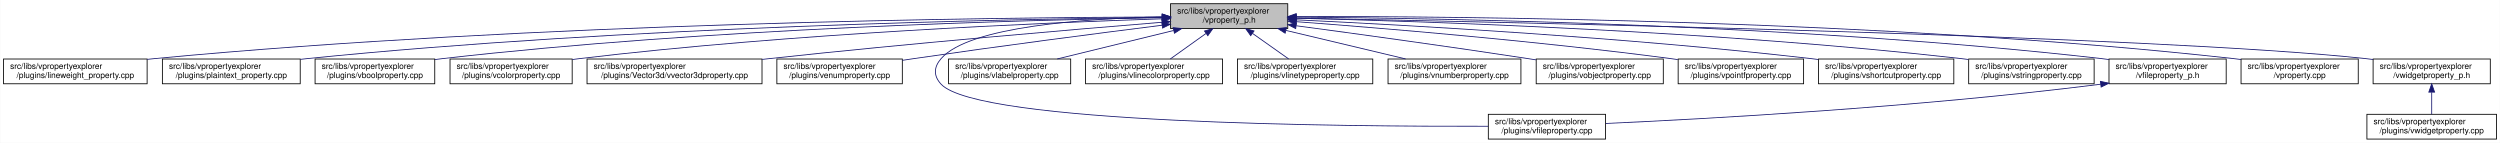
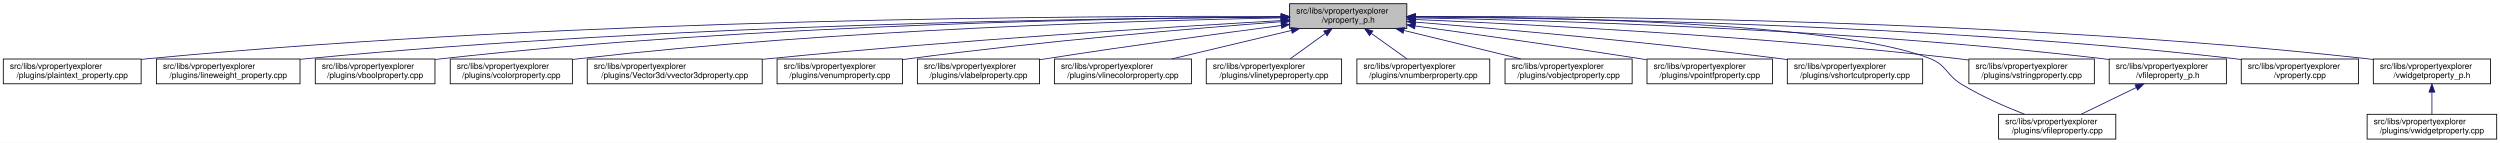
- <svg xmlns="http://www.w3.org/2000/svg" xmlns:xlink="http://www.w3.org/1999/xlink" width="3029pt" height="173pt" viewBox="0.00 0.00 3028.50 173.00">
+ <svg xmlns="http://www.w3.org/2000/svg" xmlns:xlink="http://www.w3.org/1999/xlink" width="3029pt" height="173pt" viewBox="0.00 0.00 3029.00 173.00">
  <g id="graph0" class="graph" transform="scale(1 1) rotate(0) translate(4 169)">
-     <polygon fill="white" stroke="transparent" points="-4,4 -4,-169 3024.5,-169 3024.5,4 -4,4" />
+     <polygon fill="white" stroke="transparent" points="-4,4 -4,-169 3025,-169 3025,4 -4,4" />
    <g id="node1" class="node">
      <g id="a_node1">
        <a xlink:title=" ">
-           <polygon fill="#bfbfbf" stroke="black" points="1414,-134.5 1414,-164.5 1556,-164.5 1556,-134.5 1414,-134.5" />
-           <text text-anchor="start" x="1422" y="-152.5" font-family="Helvetica,sans-Serif" font-size="10.00">src/libs/vpropertyexplorer</text>
-           <text text-anchor="middle" x="1485" y="-141.5" font-family="Helvetica,sans-Serif" font-size="10.00">/vproperty_p.h</text>
+           <polygon fill="#bfbfbf" stroke="black" points="1558.5,-134.5 1558.5,-164.5 1700.5,-164.5 1700.5,-134.5 1558.5,-134.5" />
+           <text text-anchor="start" x="1566.5" y="-152.5" font-family="Helvetica,sans-Serif" font-size="10.00">src/libs/vpropertyexplorer</text>
+           <text text-anchor="middle" x="1629.5" y="-141.5" font-family="Helvetica,sans-Serif" font-size="10.00">/vproperty_p.h</text>
        </a>
      </g>
    </g>
    <g id="node2" class="node">
      <g id="a_node2">
-         <a xlink:href="../../d9/d33/lineweight__property_8cpp.html" target="_top" xlink:title=" ">
-           <polygon fill="white" stroke="black" points="0,-67.5 0,-97.5 174,-97.5 174,-67.5 0,-67.5" />
+         <a xlink:href="../../da/d2f/plaintext__property_8cpp.html" target="_top" xlink:title=" ">
+           <polygon fill="white" stroke="black" points="0,-67.5 0,-97.5 167,-97.5 167,-67.5 0,-67.5" />
          <text text-anchor="start" x="8" y="-85.5" font-family="Helvetica,sans-Serif" font-size="10.00">src/libs/vpropertyexplorer</text>
-           <text text-anchor="middle" x="87" y="-74.5" font-family="Helvetica,sans-Serif" font-size="10.00">/plugins/lineweight_property.cpp</text>
+           <text text-anchor="middle" x="83.5" y="-74.5" font-family="Helvetica,sans-Serif" font-size="10.00">/plugins/plaintext_property.cpp</text>
        </a>
      </g>
    </g>
    <g id="edge1" class="edge">
-       <path fill="none" stroke="midnightblue" d="M1403.81,-148.48C1198.73,-147.75 643.37,-141.56 183,-98 180.06,-97.72 177.08,-97.41 174.07,-97.08" />
-       <polygon fill="midnightblue" stroke="midnightblue" points="1403.88,-151.98 1413.9,-148.51 1403.91,-144.98 1403.88,-151.98" />
+       <path fill="none" stroke="midnightblue" d="M1548.03,-149.09C1326.91,-149.94 697.18,-147.46 176.5,-98 173.41,-97.71 170.26,-97.38 167.09,-97.02" />
+       <polygon fill="midnightblue" stroke="midnightblue" points="1548.26,-152.58 1558.24,-149.04 1548.23,-145.58 1548.26,-152.58" />
    </g>
    <g id="node3" class="node">
      <g id="a_node3">
-         <a xlink:href="../../da/d2f/plaintext__property_8cpp.html" target="_top" xlink:title=" ">
-           <polygon fill="white" stroke="black" points="192.5,-67.5 192.5,-97.5 359.5,-97.5 359.5,-67.5 192.5,-67.5" />
-           <text text-anchor="start" x="200.5" y="-85.5" font-family="Helvetica,sans-Serif" font-size="10.00">src/libs/vpropertyexplorer</text>
-           <text text-anchor="middle" x="276" y="-74.5" font-family="Helvetica,sans-Serif" font-size="10.00">/plugins/plaintext_property.cpp</text>
+         <a xlink:href="../../d9/d33/lineweight__property_8cpp.html" target="_top" xlink:title=" ">
+           <polygon fill="white" stroke="black" points="185.5,-67.5 185.5,-97.5 359.5,-97.5 359.5,-67.5 185.5,-67.5" />
+           <text text-anchor="start" x="193.5" y="-85.5" font-family="Helvetica,sans-Serif" font-size="10.00">src/libs/vpropertyexplorer</text>
+           <text text-anchor="middle" x="272.5" y="-74.5" font-family="Helvetica,sans-Serif" font-size="10.00">/plugins/lineweight_property.cpp</text>
        </a>
      </g>
    </g>
    <g id="edge2" class="edge">
-       <path fill="none" stroke="midnightblue" d="M1403.74,-147.92C1219.19,-145.92 754.45,-137.07 368,-98 365.27,-97.72 362.49,-97.42 359.69,-97.09" />
-       <polygon fill="midnightblue" stroke="midnightblue" points="1403.87,-151.42 1413.91,-148.02 1403.94,-144.42 1403.87,-151.42" />
+       <path fill="none" stroke="midnightblue" d="M1548.04,-148.33C1347.18,-147.25 812.28,-140.27 368.5,-98 365.56,-97.72 362.58,-97.41 359.57,-97.08" />
+       <polygon fill="midnightblue" stroke="midnightblue" points="1548.2,-151.83 1558.21,-148.38 1548.23,-144.83 1548.2,-151.83" />
    </g>
    <g id="node4" class="node">
      <g id="a_node4">
        <a xlink:href="../../d8/d83/vboolproperty_8cpp.html" target="_top" xlink:title=" ">
-           <polygon fill="white" stroke="black" points="377.5,-67.5 377.5,-97.5 522.5,-97.5 522.5,-67.5 377.5,-67.5" />
-           <text text-anchor="start" x="385.5" y="-85.5" font-family="Helvetica,sans-Serif" font-size="10.00">src/libs/vpropertyexplorer</text>
-           <text text-anchor="middle" x="450" y="-74.5" font-family="Helvetica,sans-Serif" font-size="10.00">/plugins/vboolproperty.cpp</text>
+           <polygon fill="white" stroke="black" points="378,-67.5 378,-97.5 523,-97.5 523,-67.5 378,-67.5" />
+           <text text-anchor="start" x="386" y="-85.5" font-family="Helvetica,sans-Serif" font-size="10.00">src/libs/vpropertyexplorer</text>
+           <text text-anchor="middle" x="450.5" y="-74.5" font-family="Helvetica,sans-Serif" font-size="10.00">/plugins/vboolproperty.cpp</text>
        </a>
      </g>
    </g>
    <g id="edge3" class="edge">
-       <path fill="none" stroke="midnightblue" d="M1403.86,-147.54C1239.05,-144.84 853.46,-134.8 532,-98 528.98,-97.65 525.91,-97.27 522.81,-96.85" />
-       <polygon fill="midnightblue" stroke="midnightblue" points="1403.86,-151.04 1413.92,-147.7 1403.98,-144.04 1403.86,-151.04" />
+       <path fill="none" stroke="midnightblue" d="M1548.3,-148.34C1366.04,-147.19 910.72,-139.97 532.5,-98 529.48,-97.67 526.41,-97.29 523.31,-96.88" />
+       <polygon fill="midnightblue" stroke="midnightblue" points="1548.32,-151.84 1558.34,-148.4 1548.36,-144.84 1548.32,-151.84" />
    </g>
    <g id="node5" class="node">
      <g id="a_node5">
        <a xlink:href="../../d0/d6b/vcolorproperty_8cpp.html" target="_top" xlink:title=" ">
-           <polygon fill="white" stroke="black" points="541,-67.5 541,-97.5 689,-97.5 689,-67.5 541,-67.5" />
-           <text text-anchor="start" x="549" y="-85.5" font-family="Helvetica,sans-Serif" font-size="10.00">src/libs/vpropertyexplorer</text>
-           <text text-anchor="middle" x="615" y="-74.5" font-family="Helvetica,sans-Serif" font-size="10.00">/plugins/vcolorproperty.cpp</text>
+           <polygon fill="white" stroke="black" points="541.5,-67.5 541.5,-97.5 689.5,-97.5 689.5,-67.5 541.5,-67.5" />
+           <text text-anchor="start" x="549.5" y="-85.5" font-family="Helvetica,sans-Serif" font-size="10.00">src/libs/vpropertyexplorer</text>
+           <text text-anchor="middle" x="615.5" y="-74.5" font-family="Helvetica,sans-Serif" font-size="10.00">/plugins/vcolorproperty.cpp</text>
        </a>
      </g>
    </g>
    <g id="edge4" class="edge">
-       <path fill="none" stroke="midnightblue" d="M1403.94,-146.21C1260.95,-141.52 954.74,-128.57 698,-98 695.09,-97.65 692.14,-97.27 689.15,-96.87" />
-       <polygon fill="midnightblue" stroke="midnightblue" points="1403.84,-149.71 1413.95,-146.53 1404.07,-142.71 1403.84,-149.71" />
+       <path fill="none" stroke="midnightblue" d="M1547.93,-147.33C1385.66,-144.28 1011.08,-133.65 698.5,-98 695.59,-97.67 692.63,-97.3 689.65,-96.9" />
+       <polygon fill="midnightblue" stroke="midnightblue" points="1548.24,-150.83 1558.31,-147.52 1548.37,-143.84 1548.24,-150.83" />
    </g>
    <g id="node6" class="node">
      <g id="a_node6">
        <a xlink:href="../../d2/d8f/vvector3dproperty_8cpp.html" target="_top" xlink:title=" ">
-           <polygon fill="white" stroke="black" points="707,-67.5 707,-97.5 919,-97.5 919,-67.5 707,-67.5" />
-           <text text-anchor="start" x="715" y="-85.5" font-family="Helvetica,sans-Serif" font-size="10.00">src/libs/vpropertyexplorer</text>
-           <text text-anchor="middle" x="813" y="-74.5" font-family="Helvetica,sans-Serif" font-size="10.00">/plugins/Vector3d/vvector3dproperty.cpp</text>
+           <polygon fill="white" stroke="black" points="707.5,-67.5 707.5,-97.5 919.5,-97.5 919.5,-67.5 707.5,-67.5" />
+           <text text-anchor="start" x="715.5" y="-85.5" font-family="Helvetica,sans-Serif" font-size="10.00">src/libs/vpropertyexplorer</text>
+           <text text-anchor="middle" x="813.5" y="-74.5" font-family="Helvetica,sans-Serif" font-size="10.00">/plugins/Vector3d/vvector3dproperty.cpp</text>
        </a>
      </g>
    </g>
    <g id="edge5" class="edge">
-       <path fill="none" stroke="midnightblue" d="M1403.47,-142.01C1294.87,-133.15 1096.8,-116.29 928,-98 925.1,-97.69 922.16,-97.36 919.19,-97.03" />
-       <polygon fill="midnightblue" stroke="midnightblue" points="1403.45,-145.52 1413.7,-142.84 1404.02,-138.54 1403.45,-145.52" />
+       <path fill="none" stroke="midnightblue" d="M1548.17,-144.06C1417.41,-136.6 1152.38,-120.16 928.5,-98 925.6,-97.71 922.65,-97.41 919.68,-97.1" />
+       <polygon fill="midnightblue" stroke="midnightblue" points="1548.31,-147.57 1558.5,-144.64 1548.71,-140.58 1548.31,-147.57" />
    </g>
    <g id="node7" class="node">
      <g id="a_node7">
        <a xlink:href="../../d3/d60/venumproperty_8cpp.html" target="_top" xlink:title=" ">
-           <polygon fill="white" stroke="black" points="937,-67.5 937,-97.5 1089,-97.5 1089,-67.5 937,-67.5" />
-           <text text-anchor="start" x="945" y="-85.5" font-family="Helvetica,sans-Serif" font-size="10.00">src/libs/vpropertyexplorer</text>
-           <text text-anchor="middle" x="1013" y="-74.5" font-family="Helvetica,sans-Serif" font-size="10.00">/plugins/venumproperty.cpp</text>
+           <polygon fill="white" stroke="black" points="937.5,-67.5 937.5,-97.5 1089.5,-97.5 1089.5,-67.5 937.5,-67.5" />
+           <text text-anchor="start" x="945.5" y="-85.5" font-family="Helvetica,sans-Serif" font-size="10.00">src/libs/vpropertyexplorer</text>
+           <text text-anchor="middle" x="1013.5" y="-74.5" font-family="Helvetica,sans-Serif" font-size="10.00">/plugins/venumproperty.cpp</text>
        </a>
      </g>
    </g>
    <g id="edge6" class="edge">
-       <path fill="none" stroke="midnightblue" d="M1403.64,-138.42C1326.24,-128.67 1206.57,-113.19 1103,-98 1098.46,-97.33 1093.79,-96.63 1089.09,-95.91" />
-       <polygon fill="midnightblue" stroke="midnightblue" points="1403.45,-141.93 1413.81,-139.7 1404.32,-134.98 1403.45,-141.93" />
+       <path fill="none" stroke="midnightblue" d="M1548.3,-142.66C1443.95,-134.72 1257.3,-119.07 1098.5,-98 1095.68,-97.63 1092.81,-97.23 1089.92,-96.81" />
+       <polygon fill="midnightblue" stroke="midnightblue" points="1548.22,-146.16 1558.45,-143.43 1548.74,-139.18 1548.22,-146.16" />
    </g>
    <g id="node8" class="node">
      <g id="a_node8">
-         <a xlink:href="../../d7/dd2/vfileproperty_8cpp.html" target="_top" xlink:title=" ">
-           <polygon fill="white" stroke="black" points="1799,-0.5 1799,-30.5 1941,-30.5 1941,-0.5 1799,-0.5" />
-           <text text-anchor="start" x="1807" y="-18.5" font-family="Helvetica,sans-Serif" font-size="10.00">src/libs/vpropertyexplorer</text>
-           <text text-anchor="middle" x="1870" y="-7.5" font-family="Helvetica,sans-Serif" font-size="10.00">/plugins/vfileproperty.cpp</text>
+         <a xlink:href="../../d6/ddf/vlabelproperty_8cpp.html" target="_top" xlink:title=" ">
+           <polygon fill="white" stroke="black" points="1107.5,-67.5 1107.5,-97.5 1255.5,-97.5 1255.5,-67.5 1107.5,-67.5" />
+           <text text-anchor="start" x="1115.5" y="-85.5" font-family="Helvetica,sans-Serif" font-size="10.00">src/libs/vpropertyexplorer</text>
+           <text text-anchor="middle" x="1181.5" y="-74.5" font-family="Helvetica,sans-Serif" font-size="10.00">/plugins/vlabelproperty.cpp</text>
        </a>
      </g>
    </g>
    <g id="edge7" class="edge">
-       <path fill="none" stroke="midnightblue" d="M1403.86,-148.53C1311.78,-146.64 1169.94,-137.2 1136,-98 1126.98,-87.58 1126.6,-77.07 1136,-67 1180.62,-19.21 1623.4,-15.56 1798.89,-16.02" />
-       <polygon fill="midnightblue" stroke="midnightblue" points="1403.93,-152.03 1414,-148.71 1404.06,-145.03 1403.93,-152.03" />
+       <path fill="none" stroke="midnightblue" d="M1548.2,-138.09C1474.16,-128.41 1361.84,-113.23 1264.5,-98 1261.61,-97.55 1258.66,-97.08 1255.69,-96.6" />
+       <polygon fill="midnightblue" stroke="midnightblue" points="1548.03,-141.6 1558.39,-139.42 1548.93,-134.66 1548.03,-141.6" />
    </g>
    <g id="node9" class="node">
      <g id="a_node9">
-         <a xlink:href="../../d6/ddf/vlabelproperty_8cpp.html" target="_top" xlink:title=" ">
-           <polygon fill="white" stroke="black" points="1145,-67.5 1145,-97.5 1293,-97.5 1293,-67.5 1145,-67.5" />
-           <text text-anchor="start" x="1153" y="-85.5" font-family="Helvetica,sans-Serif" font-size="10.00">src/libs/vpropertyexplorer</text>
-           <text text-anchor="middle" x="1219" y="-74.5" font-family="Helvetica,sans-Serif" font-size="10.00">/plugins/vlabelproperty.cpp</text>
+         <a xlink:href="../../dd/d22/vlinecolorproperty_8cpp.html" target="_top" xlink:title=" ">
+           <polygon fill="white" stroke="black" points="1273.5,-67.5 1273.5,-97.5 1439.5,-97.5 1439.5,-67.5 1273.5,-67.5" />
+           <text text-anchor="start" x="1281.5" y="-85.5" font-family="Helvetica,sans-Serif" font-size="10.00">src/libs/vpropertyexplorer</text>
+           <text text-anchor="middle" x="1356.5" y="-74.5" font-family="Helvetica,sans-Serif" font-size="10.00">/plugins/vlinecolorproperty.cpp</text>
        </a>
      </g>
    </g>
    <g id="edge8" class="edge">
-       <path fill="none" stroke="midnightblue" d="M1417.69,-132.05C1374.2,-121.43 1318.2,-107.74 1276.75,-97.61" />
-       <polygon fill="midnightblue" stroke="midnightblue" points="1417.06,-135.5 1427.61,-134.48 1418.73,-128.7 1417.06,-135.5" />
+       <path fill="none" stroke="midnightblue" d="M1560.7,-132.12C1516.03,-121.48 1458.4,-107.76 1415.77,-97.61" />
+       <polygon fill="midnightblue" stroke="midnightblue" points="1560.06,-135.56 1570.6,-134.48 1561.68,-128.75 1560.06,-135.56" />
    </g>
    <g id="node10" class="node">
      <g id="a_node10">
-         <a xlink:href="../../dd/d22/vlinecolorproperty_8cpp.html" target="_top" xlink:title=" ">
-           <polygon fill="white" stroke="black" points="1311,-67.5 1311,-97.5 1477,-97.5 1477,-67.5 1311,-67.5" />
-           <text text-anchor="start" x="1319" y="-85.5" font-family="Helvetica,sans-Serif" font-size="10.00">src/libs/vpropertyexplorer</text>
-           <text text-anchor="middle" x="1394" y="-74.5" font-family="Helvetica,sans-Serif" font-size="10.00">/plugins/vlinecolorproperty.cpp</text>
+         <a xlink:href="../../dc/d32/vlinetypeproperty_8cpp.html" target="_top" xlink:title=" ">
+           <polygon fill="white" stroke="black" points="1457.5,-67.5 1457.5,-97.5 1621.5,-97.5 1621.5,-67.5 1457.5,-67.5" />
+           <text text-anchor="start" x="1465.5" y="-85.5" font-family="Helvetica,sans-Serif" font-size="10.00">src/libs/vpropertyexplorer</text>
+           <text text-anchor="middle" x="1539.5" y="-74.5" font-family="Helvetica,sans-Serif" font-size="10.00">/plugins/vlinetypeproperty.cpp</text>
        </a>
      </g>
    </g>
    <g id="edge9" class="edge">
-       <path fill="none" stroke="midnightblue" d="M1456.93,-128.45C1442.93,-118.45 1426.34,-106.6 1413.71,-97.58" />
-       <polygon fill="midnightblue" stroke="midnightblue" points="1455.08,-131.43 1465.25,-134.4 1459.15,-125.74 1455.08,-131.43" />
+       <path fill="none" stroke="midnightblue" d="M1601.74,-128.45C1587.89,-118.45 1571.48,-106.6 1558.99,-97.58" />
+       <polygon fill="midnightblue" stroke="midnightblue" points="1599.82,-131.38 1609.97,-134.4 1603.91,-125.7 1599.82,-131.38" />
    </g>
    <g id="node11" class="node">
      <g id="a_node11">
-         <a xlink:href="../../dc/d32/vlinetypeproperty_8cpp.html" target="_top" xlink:title=" ">
-           <polygon fill="white" stroke="black" points="1495,-67.5 1495,-97.5 1659,-97.5 1659,-67.5 1495,-67.5" />
-           <text text-anchor="start" x="1503" y="-85.5" font-family="Helvetica,sans-Serif" font-size="10.00">src/libs/vpropertyexplorer</text>
-           <text text-anchor="middle" x="1577" y="-74.5" font-family="Helvetica,sans-Serif" font-size="10.00">/plugins/vlinetypeproperty.cpp</text>
+         <a xlink:href="../../d7/dda/vnumberproperty_8cpp.html" target="_top" xlink:title=" ">
+           <polygon fill="white" stroke="black" points="1640,-67.5 1640,-97.5 1801,-97.5 1801,-67.5 1640,-67.5" />
+           <text text-anchor="start" x="1648" y="-85.5" font-family="Helvetica,sans-Serif" font-size="10.00">src/libs/vpropertyexplorer</text>
+           <text text-anchor="middle" x="1720.5" y="-74.5" font-family="Helvetica,sans-Serif" font-size="10.00">/plugins/vnumberproperty.cpp</text>
        </a>
      </g>
    </g>
    <g id="edge10" class="edge">
-       <path fill="none" stroke="midnightblue" d="M1513.38,-128.45C1527.53,-118.45 1544.31,-106.6 1557.08,-97.58" />
-       <polygon fill="midnightblue" stroke="midnightblue" points="1511.11,-125.77 1504.96,-134.4 1515.15,-131.48 1511.11,-125.77" />
+       <path fill="none" stroke="midnightblue" d="M1657.57,-128.45C1671.57,-118.45 1688.16,-106.6 1700.79,-97.58" />
+       <polygon fill="midnightblue" stroke="midnightblue" points="1655.35,-125.74 1649.25,-134.4 1659.42,-131.43 1655.35,-125.74" />
    </g>
    <g id="node12" class="node">
      <g id="a_node12">
-         <a xlink:href="../../d7/dda/vnumberproperty_8cpp.html" target="_top" xlink:title=" ">
-           <polygon fill="white" stroke="black" points="1677.5,-67.5 1677.5,-97.5 1838.5,-97.5 1838.5,-67.5 1677.5,-67.5" />
-           <text text-anchor="start" x="1685.5" y="-85.5" font-family="Helvetica,sans-Serif" font-size="10.00">src/libs/vpropertyexplorer</text>
-           <text text-anchor="middle" x="1758" y="-74.5" font-family="Helvetica,sans-Serif" font-size="10.00">/plugins/vnumberproperty.cpp</text>
+         <a xlink:href="../../d5/d66/vobjectproperty_8cpp.html" target="_top" xlink:title=" ">
+           <polygon fill="white" stroke="black" points="1819.5,-67.5 1819.5,-97.5 1973.5,-97.5 1973.5,-67.5 1819.5,-67.5" />
+           <text text-anchor="start" x="1827.5" y="-85.5" font-family="Helvetica,sans-Serif" font-size="10.00">src/libs/vpropertyexplorer</text>
+           <text text-anchor="middle" x="1896.5" y="-74.5" font-family="Helvetica,sans-Serif" font-size="10.00">/plugins/vobjectproperty.cpp</text>
        </a>
      </g>
    </g>
    <g id="edge11" class="edge">
-       <path fill="none" stroke="midnightblue" d="M1553.8,-132.12C1598.47,-121.48 1656.1,-107.76 1698.73,-97.61" />
-       <polygon fill="midnightblue" stroke="midnightblue" points="1552.82,-128.75 1543.9,-134.48 1554.44,-135.56 1552.82,-128.75" />
+       <path fill="none" stroke="midnightblue" d="M1697.07,-132.05C1740.72,-121.43 1796.92,-107.74 1838.54,-97.61" />
+       <polygon fill="midnightblue" stroke="midnightblue" points="1695.99,-128.71 1687.11,-134.48 1697.65,-135.51 1695.99,-128.71" />
    </g>
    <g id="node13" class="node">
      <g id="a_node13">
-         <a xlink:href="../../d5/d66/vobjectproperty_8cpp.html" target="_top" xlink:title=" ">
-           <polygon fill="white" stroke="black" points="1857,-67.5 1857,-97.5 2011,-97.5 2011,-67.5 1857,-67.5" />
-           <text text-anchor="start" x="1865" y="-85.5" font-family="Helvetica,sans-Serif" font-size="10.00">src/libs/vpropertyexplorer</text>
-           <text text-anchor="middle" x="1934" y="-74.5" font-family="Helvetica,sans-Serif" font-size="10.00">/plugins/vobjectproperty.cpp</text>
+         <a xlink:href="../../d2/dec/vpointfproperty_8cpp.html" target="_top" xlink:title=" ">
+           <polygon fill="white" stroke="black" points="1991.5,-67.5 1991.5,-97.5 2143.5,-97.5 2143.5,-67.5 1991.5,-67.5" />
+           <text text-anchor="start" x="1999.5" y="-85.5" font-family="Helvetica,sans-Serif" font-size="10.00">src/libs/vpropertyexplorer</text>
+           <text text-anchor="middle" x="2067.5" y="-74.5" font-family="Helvetica,sans-Serif" font-size="10.00">/plugins/vpointfproperty.cpp</text>
        </a>
      </g>
    </g>
    <g id="edge12" class="edge">
-       <path fill="none" stroke="midnightblue" d="M1566.28,-137.79C1639.71,-127.96 1750.7,-112.74 1847,-98 1850.18,-97.51 1853.42,-97.01 1856.7,-96.49" />
-       <polygon fill="midnightblue" stroke="midnightblue" points="1565.62,-134.35 1556.17,-139.14 1566.55,-141.28 1565.62,-134.35" />
+       <path fill="none" stroke="midnightblue" d="M1710.88,-137.49C1782.49,-127.65 1889.52,-112.58 1982.5,-98 1985.31,-97.56 1988.17,-97.1 1991.06,-96.64" />
+       <polygon fill="midnightblue" stroke="midnightblue" points="1710.01,-134.08 1700.58,-138.9 1710.96,-141.01 1710.01,-134.08" />
    </g>
    <g id="node14" class="node">
      <g id="a_node14">
-         <a xlink:href="../../d2/dec/vpointfproperty_8cpp.html" target="_top" xlink:title=" ">
-           <polygon fill="white" stroke="black" points="2029,-67.5 2029,-97.5 2181,-97.5 2181,-67.5 2029,-67.5" />
-           <text text-anchor="start" x="2037" y="-85.5" font-family="Helvetica,sans-Serif" font-size="10.00">src/libs/vpropertyexplorer</text>
-           <text text-anchor="middle" x="2105" y="-74.5" font-family="Helvetica,sans-Serif" font-size="10.00">/plugins/vpointfproperty.cpp</text>
+         <a xlink:href="../../de/d34/vshortcutproperty_8cpp.html" target="_top" xlink:title=" ">
+           <polygon fill="white" stroke="black" points="2161.5,-67.5 2161.5,-97.5 2325.5,-97.5 2325.5,-67.5 2161.5,-67.5" />
+           <text text-anchor="start" x="2169.5" y="-85.5" font-family="Helvetica,sans-Serif" font-size="10.00">src/libs/vpropertyexplorer</text>
+           <text text-anchor="middle" x="2243.5" y="-74.5" font-family="Helvetica,sans-Serif" font-size="10.00">/plugins/vshortcutproperty.cpp</text>
        </a>
      </g>
    </g>
    <g id="edge13" class="edge">
-       <path fill="none" stroke="midnightblue" d="M1566.37,-142.72C1671.42,-134.83 1859.78,-119.2 2020,-98 2022.82,-97.63 2025.69,-97.23 2028.59,-96.81" />
-       <polygon fill="midnightblue" stroke="midnightblue" points="1565.87,-139.25 1556.15,-143.49 1566.39,-146.23 1565.87,-139.25" />
+       <path fill="none" stroke="midnightblue" d="M1710.73,-142.22C1813.71,-133.9 1996.63,-117.92 2152.5,-98 2155.36,-97.63 2158.26,-97.25 2161.19,-96.85" />
+       <polygon fill="midnightblue" stroke="midnightblue" points="1710.4,-138.74 1700.71,-143.03 1710.96,-145.71 1710.4,-138.74" />
    </g>
    <g id="node15" class="node">
      <g id="a_node15">
-         <a xlink:href="../../de/d34/vshortcutproperty_8cpp.html" target="_top" xlink:title=" ">
-           <polygon fill="white" stroke="black" points="2199,-67.5 2199,-97.5 2363,-97.5 2363,-67.5 2199,-67.5" />
-           <text text-anchor="start" x="2207" y="-85.5" font-family="Helvetica,sans-Serif" font-size="10.00">src/libs/vpropertyexplorer</text>
-           <text text-anchor="middle" x="2281" y="-74.5" font-family="Helvetica,sans-Serif" font-size="10.00">/plugins/vshortcutproperty.cpp</text>
+         <a xlink:href="../../d7/dd2/vfileproperty_8cpp.html" target="_top" xlink:title=" ">
+           <polygon fill="white" stroke="black" points="2417.5,-0.5 2417.5,-30.5 2559.5,-30.5 2559.5,-0.5 2417.5,-0.5" />
+           <text text-anchor="start" x="2425.5" y="-18.5" font-family="Helvetica,sans-Serif" font-size="10.00">src/libs/vpropertyexplorer</text>
+           <text text-anchor="middle" x="2488.5" y="-7.5" font-family="Helvetica,sans-Serif" font-size="10.00">/plugins/vfileproperty.cpp</text>
        </a>
      </g>
    </g>
    <g id="edge14" class="edge">
-       <path fill="none" stroke="midnightblue" d="M1566.23,-144.97C1697.64,-138.74 1964.86,-123.95 2190,-98 2192.86,-97.67 2195.77,-97.32 2198.7,-96.94" />
-       <polygon fill="midnightblue" stroke="midnightblue" points="1566.06,-141.47 1556.24,-145.44 1566.39,-148.46 1566.06,-141.47" />
+       <path fill="none" stroke="midnightblue" d="M1711.04,-148.79C1871.68,-148.35 2223.18,-142.19 2334.5,-98 2354.76,-89.96 2353.89,-78.34 2372.5,-67 2396.69,-52.25 2425.96,-39.54 2449.04,-30.57" />
+       <polygon fill="midnightblue" stroke="midnightblue" points="1710.73,-145.29 1700.74,-148.81 1710.75,-152.29 1710.73,-145.29" />
    </g>
    <g id="node16" class="node">
      <g id="a_node16">
        <a xlink:href="../../dc/d18/vstringproperty_8cpp.html" target="_top" xlink:title=" ">
-           <polygon fill="white" stroke="black" points="2381,-67.5 2381,-97.5 2533,-97.5 2533,-67.5 2381,-67.5" />
-           <text text-anchor="start" x="2389" y="-85.5" font-family="Helvetica,sans-Serif" font-size="10.00">src/libs/vpropertyexplorer</text>
-           <text text-anchor="middle" x="2457" y="-74.5" font-family="Helvetica,sans-Serif" font-size="10.00">/plugins/vstringproperty.cpp</text>
+           <polygon fill="white" stroke="black" points="2381.5,-67.5 2381.5,-97.5 2533.5,-97.5 2533.5,-67.5 2381.5,-67.5" />
+           <text text-anchor="start" x="2389.5" y="-85.5" font-family="Helvetica,sans-Serif" font-size="10.00">src/libs/vpropertyexplorer</text>
+           <text text-anchor="middle" x="2457.5" y="-74.5" font-family="Helvetica,sans-Serif" font-size="10.00">/plugins/vstringproperty.cpp</text>
        </a>
      </g>
    </g>
    <g id="edge15" class="edge">
-       <path fill="none" stroke="midnightblue" d="M1566.24,-146.92C1722.67,-143.2 2076.38,-131.52 2372,-98 2374.83,-97.68 2377.7,-97.33 2380.6,-96.95" />
-       <polygon fill="midnightblue" stroke="midnightblue" points="1566.14,-143.42 1556.23,-147.15 1566.31,-150.42 1566.14,-143.42" />
+       <path fill="none" stroke="midnightblue" d="M1711.03,-145.36C1847.31,-139.56 2129.83,-125.22 2367.5,-98 2372.06,-97.48 2376.74,-96.89 2381.46,-96.25" />
+       <polygon fill="midnightblue" stroke="midnightblue" points="1710.53,-141.88 1700.68,-145.8 1710.82,-148.87 1710.53,-141.88" />
    </g>
    <g id="node17" class="node">
      <g id="a_node17">
        <a xlink:href="../../dc/de7/vfileproperty__p_8h.html" target="_top" xlink:title=" ">
-           <polygon fill="white" stroke="black" points="2551,-67.5 2551,-97.5 2693,-97.5 2693,-67.5 2551,-67.5" />
-           <text text-anchor="start" x="2559" y="-85.5" font-family="Helvetica,sans-Serif" font-size="10.00">src/libs/vpropertyexplorer</text>
-           <text text-anchor="middle" x="2622" y="-74.5" font-family="Helvetica,sans-Serif" font-size="10.00">/vfileproperty_p.h</text>
+           <polygon fill="white" stroke="black" points="2551.5,-67.5 2551.5,-97.5 2693.5,-97.5 2693.5,-67.5 2551.5,-67.5" />
+           <text text-anchor="start" x="2559.5" y="-85.5" font-family="Helvetica,sans-Serif" font-size="10.00">src/libs/vpropertyexplorer</text>
+           <text text-anchor="middle" x="2622.5" y="-74.5" font-family="Helvetica,sans-Serif" font-size="10.00">/vfileproperty_p.h</text>
        </a>
      </g>
    </g>
    <g id="edge16" class="edge">
-       <path fill="none" stroke="midnightblue" d="M1566.13,-148.25C1743.64,-146.92 2179.63,-139.31 2542,-98 2544.95,-97.66 2547.95,-97.29 2550.97,-96.87" />
-       <polygon fill="midnightblue" stroke="midnightblue" points="1566.06,-144.75 1556.08,-148.32 1566.11,-151.75 1566.06,-144.75" />
+       <path fill="none" stroke="midnightblue" d="M1711.02,-147.38C1870.99,-144.43 2237.04,-133.99 2542.5,-98 2545.44,-97.65 2548.44,-97.27 2551.47,-96.85" />
+       <polygon fill="midnightblue" stroke="midnightblue" points="1710.72,-143.88 1700.79,-147.56 1710.85,-150.88 1710.72,-143.88" />
    </g>
    <g id="node18" class="node">
      <g id="a_node18">
        <a xlink:href="../../d8/dd2/vproperty_8cpp.html" target="_top" xlink:title=" ">
-           <polygon fill="white" stroke="black" points="2711,-67.5 2711,-97.5 2853,-97.5 2853,-67.5 2711,-67.5" />
-           <text text-anchor="start" x="2719" y="-85.5" font-family="Helvetica,sans-Serif" font-size="10.00">src/libs/vpropertyexplorer</text>
-           <text text-anchor="middle" x="2782" y="-74.5" font-family="Helvetica,sans-Serif" font-size="10.00">/vproperty.cpp</text>
+           <polygon fill="white" stroke="black" points="2711.5,-67.5 2711.5,-97.5 2853.5,-97.5 2853.5,-67.5 2711.5,-67.5" />
+           <text text-anchor="start" x="2719.5" y="-85.5" font-family="Helvetica,sans-Serif" font-size="10.00">src/libs/vpropertyexplorer</text>
+           <text text-anchor="middle" x="2782.5" y="-74.5" font-family="Helvetica,sans-Serif" font-size="10.00">/vproperty.cpp</text>
        </a>
      </g>
    </g>
    <g id="edge18" class="edge">
-       <path fill="none" stroke="midnightblue" d="M1566.47,-148.99C1762.61,-149.32 2276.38,-145.17 2702,-98 2704.95,-97.67 2707.95,-97.3 2710.97,-96.9" />
-       <polygon fill="midnightblue" stroke="midnightblue" points="1566.26,-145.49 1556.25,-148.96 1566.24,-152.49 1566.26,-145.49" />
+       <path fill="none" stroke="midnightblue" d="M1710.85,-148.34C1890.41,-147.17 2333.96,-139.89 2702.5,-98 2705.45,-97.67 2708.45,-97.29 2711.47,-96.88" />
+       <polygon fill="midnightblue" stroke="midnightblue" points="1710.68,-144.84 1700.7,-148.4 1710.72,-151.84 1710.68,-144.84" />
    </g>
    <g id="node19" class="node">
      <g id="a_node19">
        <a xlink:href="../../d4/d5a/vwidgetproperty__p_8h.html" target="_top" xlink:title=" ">
-           <polygon fill="white" stroke="black" points="2871,-67.5 2871,-97.5 3013,-97.5 3013,-67.5 2871,-67.5" />
-           <text text-anchor="start" x="2879" y="-85.5" font-family="Helvetica,sans-Serif" font-size="10.00">src/libs/vpropertyexplorer</text>
-           <text text-anchor="middle" x="2942" y="-74.5" font-family="Helvetica,sans-Serif" font-size="10.00">/vwidgetproperty_p.h</text>
+           <polygon fill="white" stroke="black" points="2871.5,-67.5 2871.5,-97.5 3013.5,-97.5 3013.5,-67.5 2871.5,-67.5" />
+           <text text-anchor="start" x="2879.5" y="-85.5" font-family="Helvetica,sans-Serif" font-size="10.00">src/libs/vpropertyexplorer</text>
+           <text text-anchor="middle" x="2942.5" y="-74.5" font-family="Helvetica,sans-Serif" font-size="10.00">/vwidgetproperty_p.h</text>
        </a>
      </g>
    </g>
    <g id="edge19" class="edge">
-       <path fill="none" stroke="midnightblue" d="M1566.45,-147.04C1822.39,-142.21 2608.51,-125.48 2862,-98 2864.95,-97.68 2867.95,-97.32 2870.98,-96.92" />
-       <polygon fill="midnightblue" stroke="midnightblue" points="1566.04,-143.55 1556.11,-147.23 1566.18,-150.55 1566.04,-143.55" />
+       <path fill="none" stroke="midnightblue" d="M1710.66,-149.05C1908.35,-149.54 2430.28,-145.79 2862.5,-98 2865.45,-97.67 2868.45,-97.3 2871.47,-96.9" />
+       <polygon fill="midnightblue" stroke="midnightblue" points="1710.66,-145.55 1700.65,-149.02 1710.64,-152.55 1710.66,-145.55" />
    </g>
    <g id="edge17" class="edge">
-       <path fill="none" stroke="midnightblue" d="M2540.97,-66.96C2316.53,-38.73 2062.57,-24.9 1941.36,-19.41" />
-       <polygon fill="midnightblue" stroke="midnightblue" points="2540.6,-70.44 2550.96,-68.23 2541.48,-63.5 2540.6,-70.44" />
+       <path fill="none" stroke="midnightblue" d="M2584.35,-62.99C2563.11,-52.69 2537.09,-40.07 2517.52,-30.58" />
+       <polygon fill="midnightblue" stroke="midnightblue" points="2582.9,-66.18 2593.42,-67.4 2585.95,-59.88 2582.9,-66.18" />
    </g>
    <g id="node20" class="node">
      <g id="a_node20">
        <a xlink:href="../../dc/ddd/vwidgetproperty_8cpp.html" target="_top" xlink:title=" ">
-           <polygon fill="white" stroke="black" points="2863.5,-0.5 2863.5,-30.5 3020.5,-30.5 3020.5,-0.5 2863.5,-0.5" />
-           <text text-anchor="start" x="2871.5" y="-18.5" font-family="Helvetica,sans-Serif" font-size="10.00">src/libs/vpropertyexplorer</text>
-           <text text-anchor="middle" x="2942" y="-7.5" font-family="Helvetica,sans-Serif" font-size="10.00">/plugins/vwidgetproperty.cpp</text>
+           <polygon fill="white" stroke="black" points="2864,-0.5 2864,-30.5 3021,-30.5 3021,-0.5 2864,-0.5" />
+           <text text-anchor="start" x="2872" y="-18.5" font-family="Helvetica,sans-Serif" font-size="10.00">src/libs/vpropertyexplorer</text>
+           <text text-anchor="middle" x="2942.5" y="-7.5" font-family="Helvetica,sans-Serif" font-size="10.00">/plugins/vwidgetproperty.cpp</text>
        </a>
      </g>
    </g>
    <g id="edge20" class="edge">
-       <path fill="none" stroke="midnightblue" d="M2942,-57.11C2942,-48.15 2942,-38.32 2942,-30.58" />
-       <polygon fill="midnightblue" stroke="midnightblue" points="2938.5,-57.4 2942,-67.4 2945.5,-57.4 2938.5,-57.4" />
+       <path fill="none" stroke="midnightblue" d="M2942.5,-57.11C2942.5,-48.15 2942.5,-38.32 2942.5,-30.58" />
+       <polygon fill="midnightblue" stroke="midnightblue" points="2939,-57.4 2942.5,-67.4 2946,-57.4 2939,-57.4" />
    </g>
  </g>
</svg>
